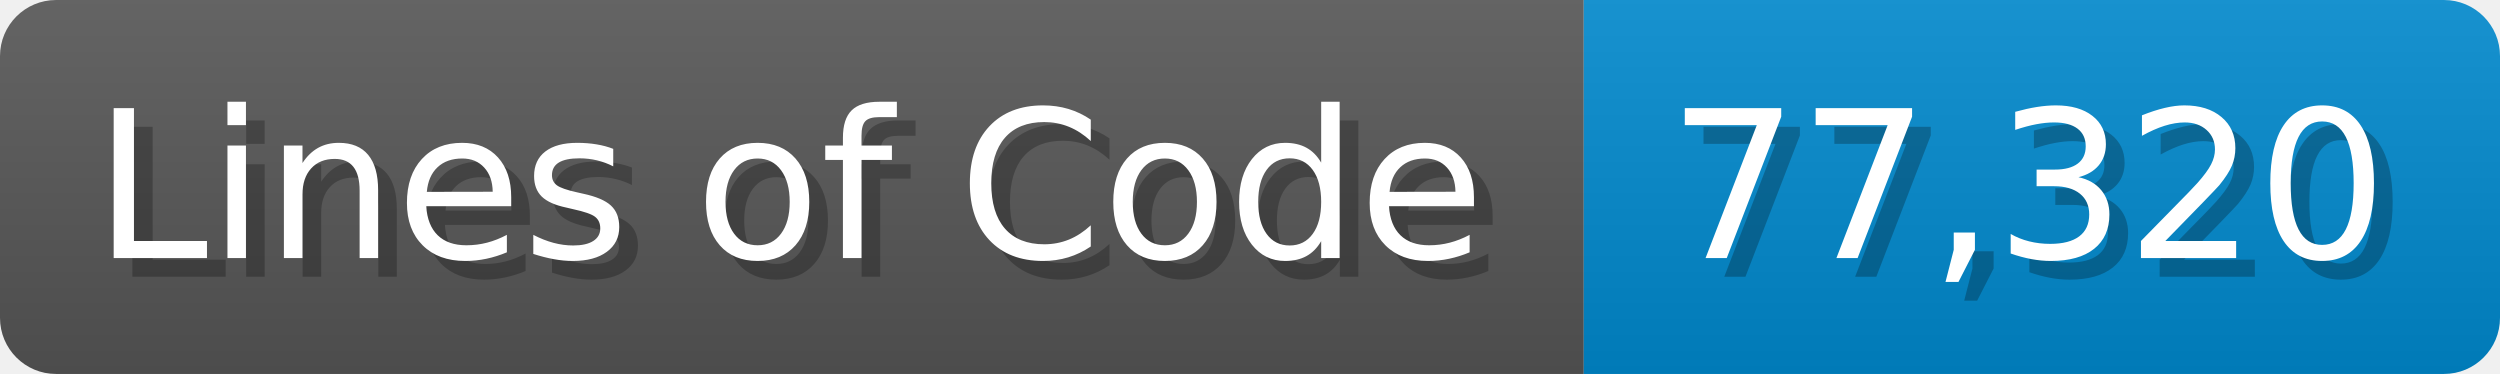
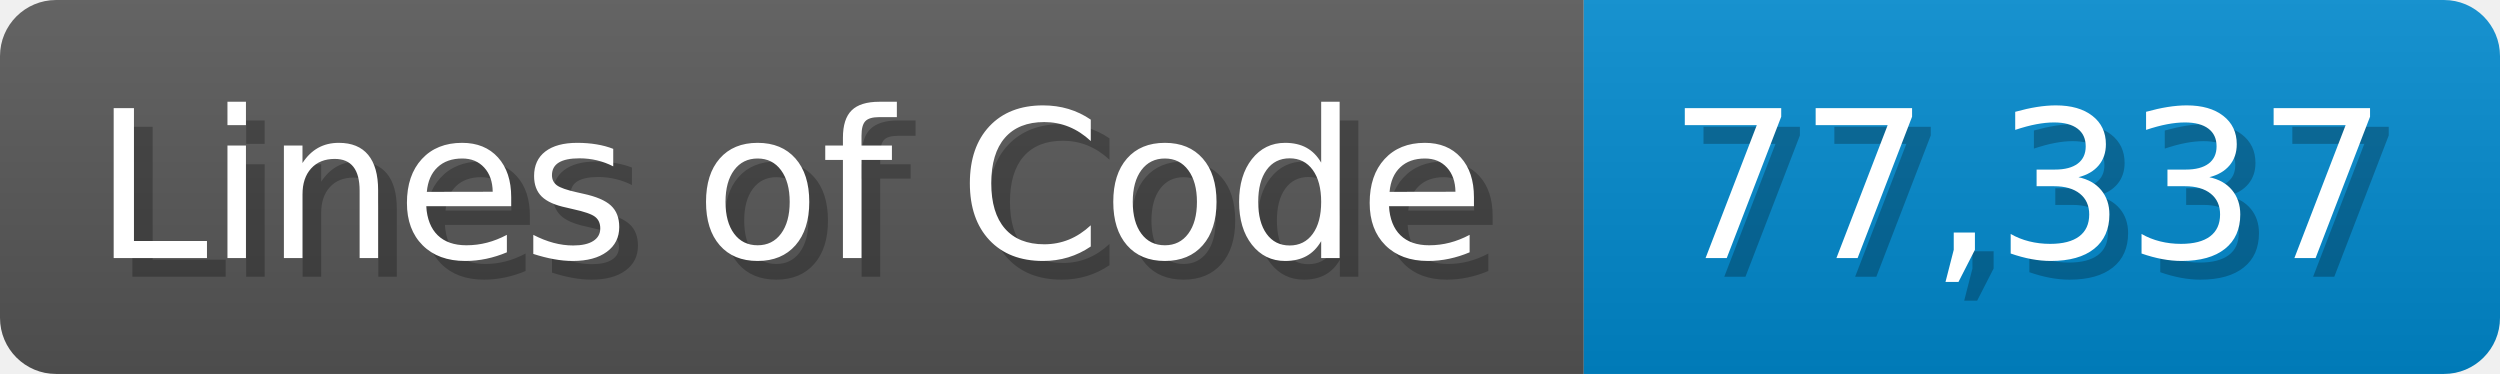
<svg xmlns="http://www.w3.org/2000/svg" width="133.7" height="20" viewBox="0 0 1337 200">
  <linearGradient id="a" x2="0" y2="100%">
    <stop offset="0" stop-opacity=".1" stop-color="#EEE" />
    <stop offset="1" stop-opacity=".1" />
  </linearGradient>
  <mask id="m">
    <rect width="1337" height="200" rx="30" fill="#FFF" />
  </mask>
  <g mask="url(#m)">
    <rect width="847" height="200" fill="#555" />
    <rect width="490" height="200" fill="#08C" x="847" />
    <rect width="1337" height="200" fill="url(#a)" />
  </g>
  <g fill="#fff" text-anchor="start" font-family="Verdana,DejaVu Sans,sans-serif" font-size="110">
    <text x="60" y="148" textLength="747" fill="#000" opacity="0.25">Lines of Code</text>
    <text x="50" y="138" textLength="747">Lines of Code</text>
-     <text x="902" y="148" textLength="390" fill="#000" opacity="0.25">77,320</text>
-     <text x="892" y="138" textLength="390">77,320</text>
+     <text x="902" y="148" textLength="390" fill="#000" opacity="0.25">77,337</text>
+     <text x="892" y="138" textLength="390">77,337</text>
  </g>
</svg>
